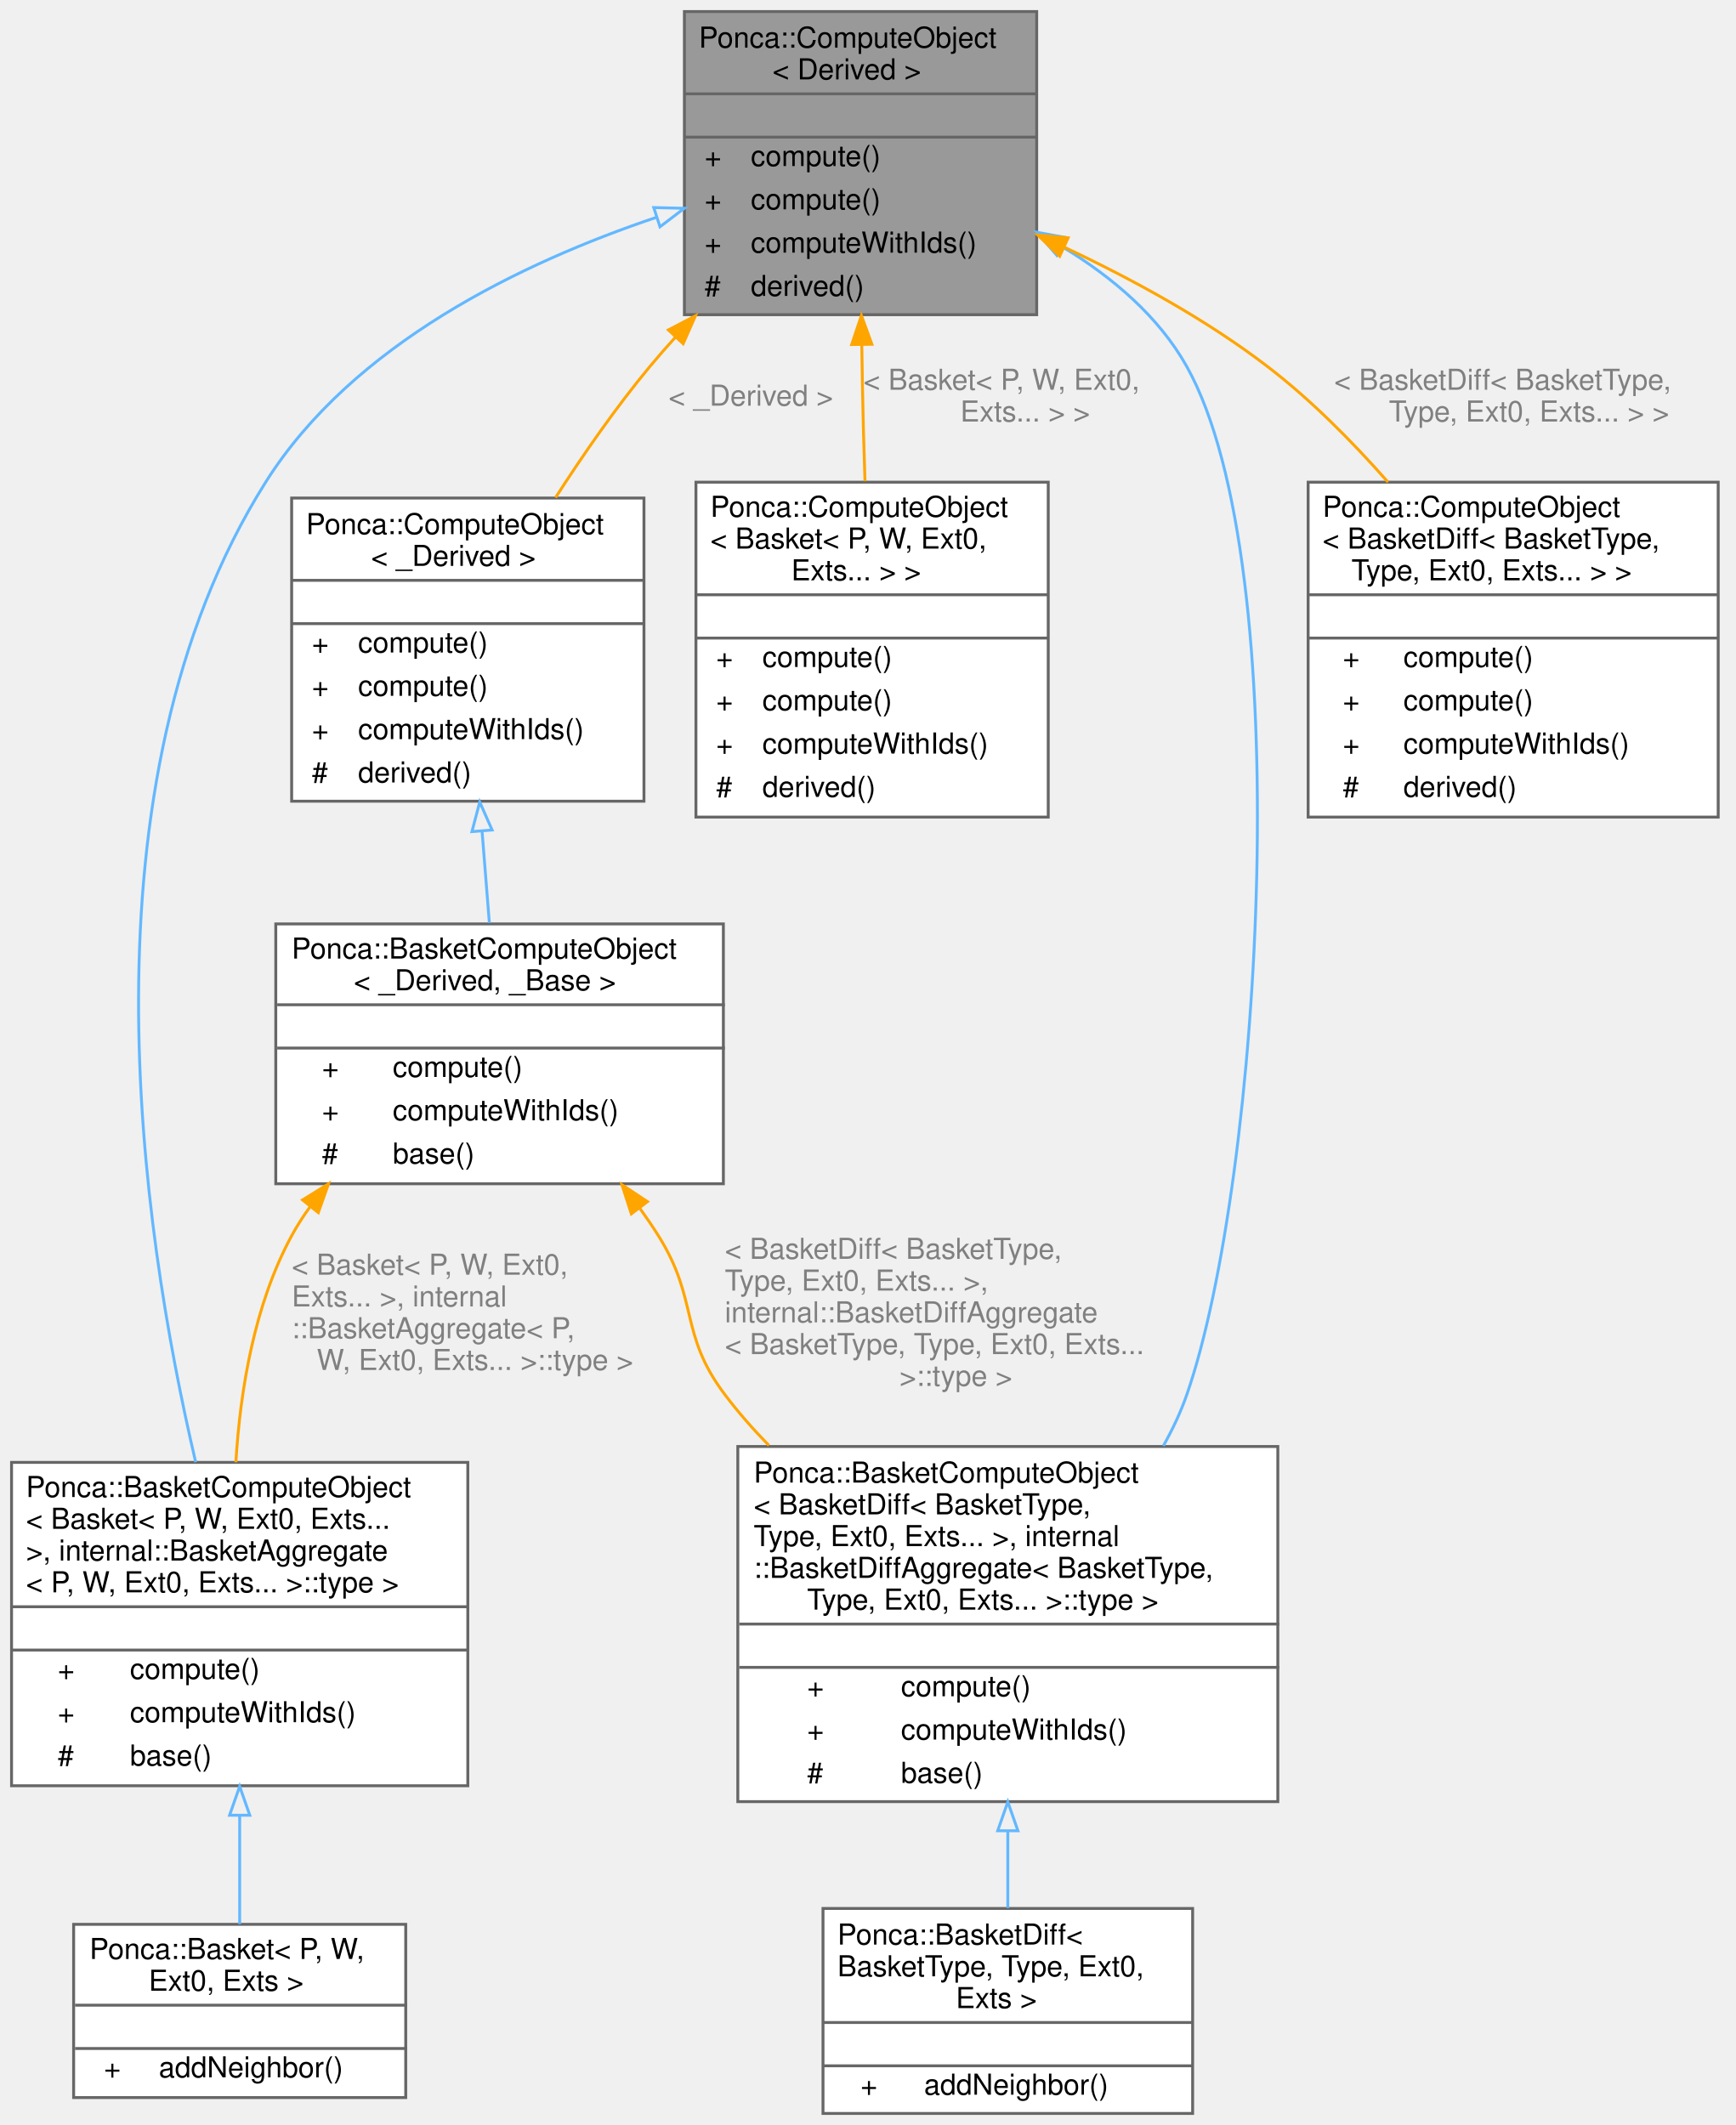
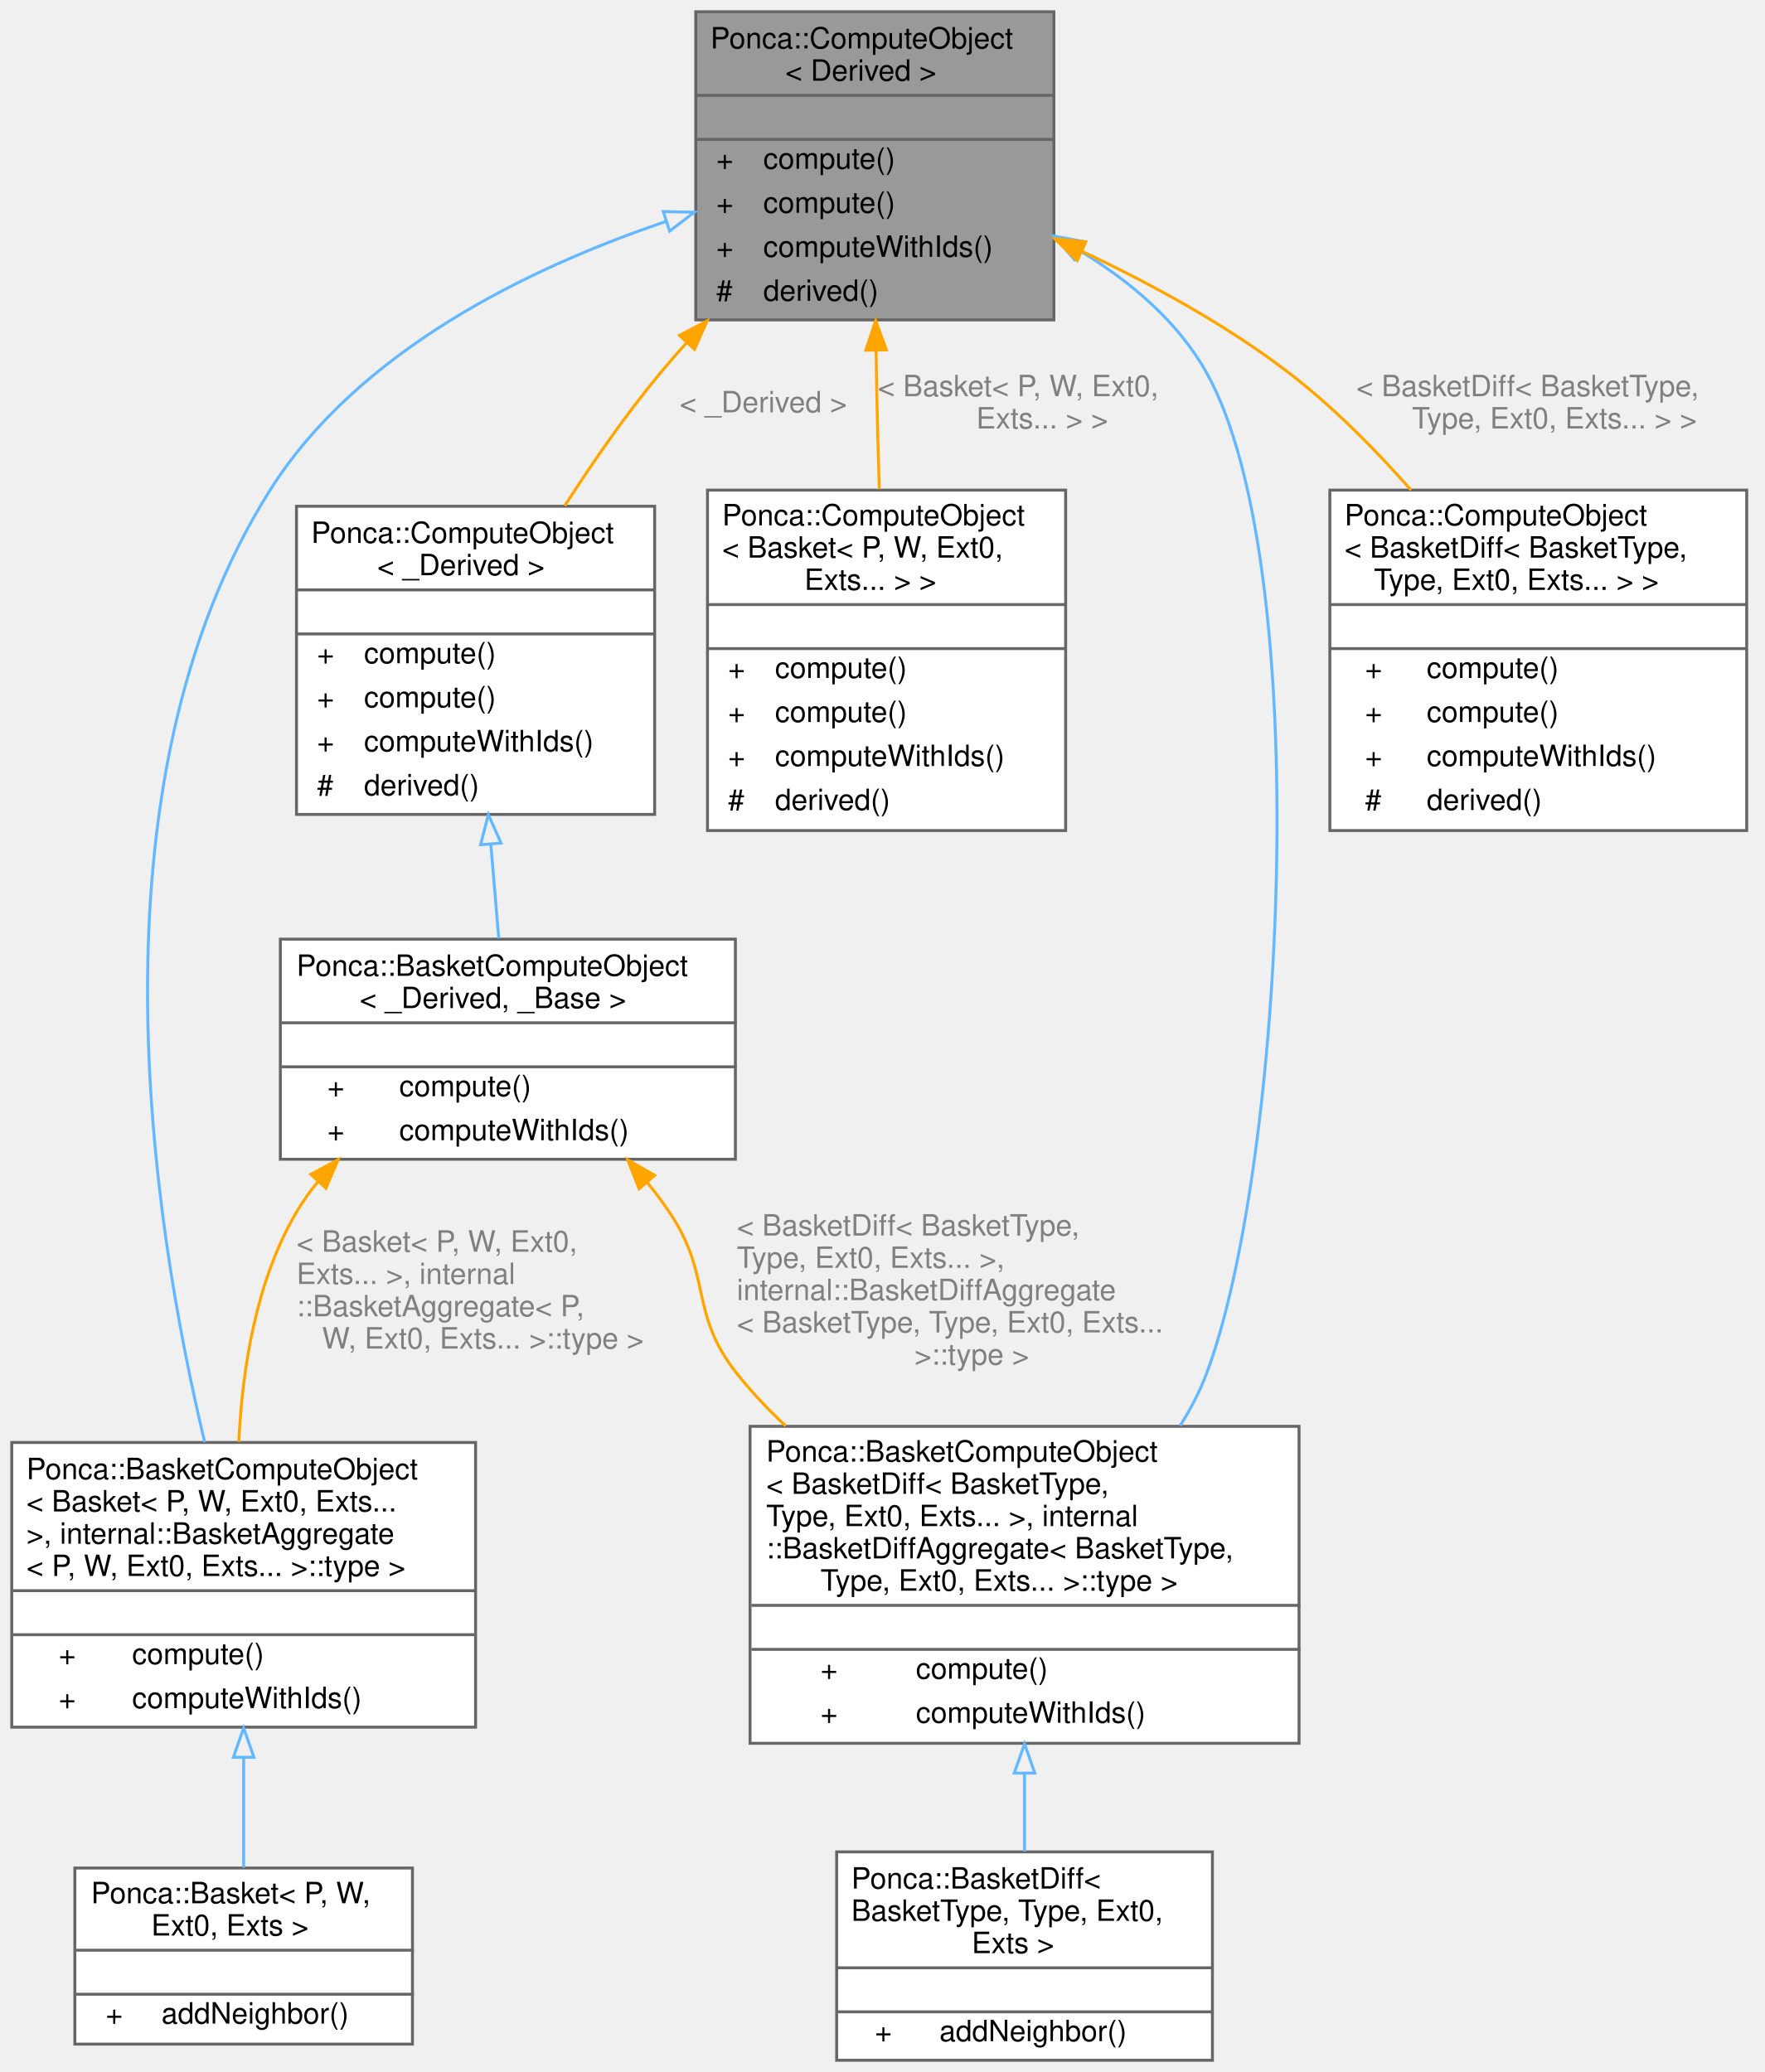
- <svg xmlns="http://www.w3.org/2000/svg" xmlns:xlink="http://www.w3.org/1999/xlink" width="601pt" height="736pt" viewBox="0.00 0.00 601.00 736.00">
-   <g id="graph0" class="graph" transform="scale(1 1) rotate(0) translate(4 732)">
+ <svg xmlns="http://www.w3.org/2000/svg" xmlns:xlink="http://www.w3.org/1999/xlink" width="601pt" height="706pt" viewBox="0.00 0.00 601.00 706.00">
+   <g id="graph0" class="graph" transform="scale(1 1) rotate(0) translate(4 702)">
    <g id="Node000001" class="node">
      <g id="a_Node000001">
        <a xlink:title="ComputeObject is a virtual object that represents an algorithm which can be used with the compute fun...">
-           <polygon fill="#999999" stroke="transparent" points="355,-728 233,-728 233,-623 355,-623 355,-728" />
-           <text text-anchor="start" x="238" y="-715.5" font-family="Helvetica,sans-Serif" font-size="10.00">Ponca::ComputeObject</text>
-           <text text-anchor="start" x="263.5" y="-704.5" font-family="Helvetica,sans-Serif" font-size="10.00">&lt; Derived &gt;</text>
-           <text text-anchor="start" x="292" y="-689.5" font-family="Helvetica,sans-Serif" font-size="10.00"> </text>
-           <text text-anchor="start" x="240" y="-674.5" font-family="Helvetica,sans-Serif" font-size="10.00">+</text>
-           <text text-anchor="start" x="256" y="-674.5" font-family="Helvetica,sans-Serif" font-size="10.00">compute()</text>
-           <text text-anchor="start" x="240" y="-659.5" font-family="Helvetica,sans-Serif" font-size="10.00">+</text>
-           <text text-anchor="start" x="256" y="-659.5" font-family="Helvetica,sans-Serif" font-size="10.00">compute()</text>
+           <polygon fill="#999999" stroke="transparent" points="355,-698 233,-698 233,-593 355,-593 355,-698" />
+           <text text-anchor="start" x="238" y="-685.5" font-family="Helvetica,sans-Serif" font-size="10.00">Ponca::ComputeObject</text>
+           <text text-anchor="start" x="263.5" y="-674.5" font-family="Helvetica,sans-Serif" font-size="10.00">&lt; Derived &gt;</text>
+           <text text-anchor="start" x="292" y="-659.5" font-family="Helvetica,sans-Serif" font-size="10.00"> </text>
          <text text-anchor="start" x="240" y="-644.5" font-family="Helvetica,sans-Serif" font-size="10.00">+</text>
-           <text text-anchor="start" x="256" y="-644.5" font-family="Helvetica,sans-Serif" font-size="10.00">computeWithIds()</text>
-           <text text-anchor="start" x="240" y="-629.5" font-family="Helvetica,sans-Serif" font-size="10.00">#</text>
-           <text text-anchor="start" x="256" y="-629.5" font-family="Helvetica,sans-Serif" font-size="10.00">derived()</text>
-           <polygon fill="#666666" stroke="#666666" points="233,-699.5 233,-699.5 355,-699.5 355,-699.5 233,-699.5" />
-           <polygon fill="#666666" stroke="#666666" points="233,-684.5 233,-684.5 355,-684.5 355,-684.5 233,-684.5" />
-           <polygon fill="none" stroke="#666666" points="233,-623 233,-728 355,-728 355,-623 233,-623" />
+           <text text-anchor="start" x="256" y="-644.5" font-family="Helvetica,sans-Serif" font-size="10.00">compute()</text>
+           <text text-anchor="start" x="240" y="-629.5" font-family="Helvetica,sans-Serif" font-size="10.00">+</text>
+           <text text-anchor="start" x="256" y="-629.5" font-family="Helvetica,sans-Serif" font-size="10.00">compute()</text>
+           <text text-anchor="start" x="240" y="-614.5" font-family="Helvetica,sans-Serif" font-size="10.00">+</text>
+           <text text-anchor="start" x="256" y="-614.5" font-family="Helvetica,sans-Serif" font-size="10.00">computeWithIds()</text>
+           <text text-anchor="start" x="240" y="-599.5" font-family="Helvetica,sans-Serif" font-size="10.00">#</text>
+           <text text-anchor="start" x="256" y="-599.5" font-family="Helvetica,sans-Serif" font-size="10.00">derived()</text>
+           <polygon fill="#666666" stroke="#666666" points="233,-669.5 233,-669.5 355,-669.5 355,-669.5 233,-669.5" />
+           <polygon fill="#666666" stroke="#666666" points="233,-654.5 233,-654.5 355,-654.5 355,-654.5 233,-654.5" />
+           <polygon fill="none" stroke="#666666" points="233,-593 233,-698 355,-698 355,-593 233,-593" />
        </a>
      </g>
    </g>
    <g id="Node000002" class="node">
      <g id="a_Node000002">
        <a xlink:href="structPonca_1_1BasketComputeObject.html" target="_top" xlink:title=" ">
-           <polygon fill="white" stroke="transparent" points="158,-225.5 0,-225.5 0,-113.5 158,-113.5 158,-225.5" />
-           <text text-anchor="start" x="5" y="-213.5" font-family="Helvetica,sans-Serif" font-size="10.00">Ponca::BasketComputeObject</text>
-           <text text-anchor="start" x="5" y="-202.5" font-family="Helvetica,sans-Serif" font-size="10.00">&lt; Basket&lt; P, W, Ext0, Exts...</text>
-           <text text-anchor="start" x="5" y="-191.5" font-family="Helvetica,sans-Serif" font-size="10.00"> &gt;, internal::BasketAggregate</text>
-           <text text-anchor="start" x="5" y="-180.5" font-family="Helvetica,sans-Serif" font-size="10.00">&lt; P, W, Ext0, Exts... &gt;::type &gt;</text>
-           <text text-anchor="start" x="77" y="-165.5" font-family="Helvetica,sans-Serif" font-size="10.00"> </text>
-           <text text-anchor="start" x="16" y="-150.5" font-family="Helvetica,sans-Serif" font-size="10.00">+</text>
-           <text text-anchor="start" x="41" y="-150.5" font-family="Helvetica,sans-Serif" font-size="10.00">compute()</text>
-           <text text-anchor="start" x="16" y="-135.5" font-family="Helvetica,sans-Serif" font-size="10.00">+</text>
-           <text text-anchor="start" x="41" y="-135.5" font-family="Helvetica,sans-Serif" font-size="10.00">computeWithIds()</text>
-           <text text-anchor="start" x="16" y="-120.5" font-family="Helvetica,sans-Serif" font-size="10.00">#</text>
-           <text text-anchor="start" x="41" y="-120.5" font-family="Helvetica,sans-Serif" font-size="10.00">base()</text>
-           <polygon fill="#666666" stroke="#666666" points="0,-175.5 0,-175.5 158,-175.5 158,-175.5 0,-175.5" />
-           <polygon fill="#666666" stroke="#666666" points="0,-160.5 0,-160.5 158,-160.5 158,-160.5 0,-160.5" />
-           <polygon fill="none" stroke="#666666" points="0,-113.5 0,-225.5 158,-225.5 158,-113.5 0,-113.5" />
+           <polygon fill="white" stroke="transparent" points="158,-210.5 0,-210.5 0,-113.5 158,-113.5 158,-210.5" />
+           <text text-anchor="start" x="5" y="-198" font-family="Helvetica,sans-Serif" font-size="10.00">Ponca::BasketComputeObject</text>
+           <text text-anchor="start" x="5" y="-187" font-family="Helvetica,sans-Serif" font-size="10.00">&lt; Basket&lt; P, W, Ext0, Exts...</text>
+           <text text-anchor="start" x="5" y="-176" font-family="Helvetica,sans-Serif" font-size="10.00"> &gt;, internal::BasketAggregate</text>
+           <text text-anchor="start" x="5" y="-165" font-family="Helvetica,sans-Serif" font-size="10.00">&lt; P, W, Ext0, Exts... &gt;::type &gt;</text>
+           <text text-anchor="start" x="77" y="-150" font-family="Helvetica,sans-Serif" font-size="10.00"> </text>
+           <text text-anchor="start" x="16" y="-135" font-family="Helvetica,sans-Serif" font-size="10.00">+</text>
+           <text text-anchor="start" x="41" y="-135" font-family="Helvetica,sans-Serif" font-size="10.00">compute()</text>
+           <text text-anchor="start" x="16" y="-120" font-family="Helvetica,sans-Serif" font-size="10.00">+</text>
+           <text text-anchor="start" x="41" y="-120" font-family="Helvetica,sans-Serif" font-size="10.00">computeWithIds()</text>
+           <polygon fill="#666666" stroke="#666666" points="0,-160 0,-160 158,-160 158,-160 0,-160" />
+           <polygon fill="#666666" stroke="#666666" points="0,-145 0,-145 158,-145 158,-145 0,-145" />
+           <polygon fill="none" stroke="#666666" points="0,-113.5 0,-210.5 158,-210.5 158,-113.5 0,-113.5" />
        </a>
      </g>
    </g>
    <g id="edge1_Node000001_Node000002" class="edge">
      <g id="a_edge1_Node000001_Node000002">
        <a xlink:title=" ">
-           <path fill="none" stroke="#63b8ff" d="M223.45,-656.77C176.49,-640.98 118.09,-612.77 88,-565 22,-460.23 44.71,-306.74 63.77,-225.56" />
-           <polygon fill="none" stroke="#63b8ff" points="222.39,-660.11 232.98,-659.86 224.55,-653.45 222.39,-660.11" />
+           <path fill="none" stroke="#63b8ff" d="M223.02,-626.59C176.16,-610.76 118.05,-582.57 88,-535 24.42,-434.37 47.7,-285.89 65.74,-210.57" />
+           <polygon fill="none" stroke="#63b8ff" points="221.93,-629.92 232.53,-629.69 224.1,-623.26 221.93,-629.92" />
        </a>
      </g>
    </g>
    <g id="Node000004" class="node">
      <g id="a_Node000004">
        <a xlink:href="structPonca_1_1BasketComputeObject.html" target="_top" xlink:title=" ">
-           <polygon fill="white" stroke="transparent" points="438.5,-231 251.5,-231 251.5,-108 438.5,-108 438.5,-231" />
-           <text text-anchor="start" x="257" y="-218.5" font-family="Helvetica,sans-Serif" font-size="10.00">Ponca::BasketComputeObject</text>
-           <text text-anchor="start" x="257" y="-207.5" font-family="Helvetica,sans-Serif" font-size="10.00">&lt; BasketDiff&lt; BasketType,</text>
-           <text text-anchor="start" x="257" y="-196.5" font-family="Helvetica,sans-Serif" font-size="10.00"> Type, Ext0, Exts... &gt;, internal</text>
-           <text text-anchor="start" x="257" y="-185.5" font-family="Helvetica,sans-Serif" font-size="10.00">::BasketDiffAggregate&lt; BasketType,</text>
-           <text text-anchor="start" x="275.5" y="-174.5" font-family="Helvetica,sans-Serif" font-size="10.00"> Type, Ext0, Exts... &gt;::type &gt;</text>
-           <text text-anchor="start" x="343.5" y="-159.5" font-family="Helvetica,sans-Serif" font-size="10.00"> </text>
-           <text text-anchor="start" x="275.5" y="-144.5" font-family="Helvetica,sans-Serif" font-size="10.00">+</text>
-           <text text-anchor="start" x="308" y="-144.5" font-family="Helvetica,sans-Serif" font-size="10.00">compute()</text>
-           <text text-anchor="start" x="275.5" y="-129.5" font-family="Helvetica,sans-Serif" font-size="10.00">+</text>
-           <text text-anchor="start" x="308" y="-129.5" font-family="Helvetica,sans-Serif" font-size="10.00">computeWithIds()</text>
-           <text text-anchor="start" x="275.5" y="-114.5" font-family="Helvetica,sans-Serif" font-size="10.00">#</text>
-           <text text-anchor="start" x="308" y="-114.5" font-family="Helvetica,sans-Serif" font-size="10.00">base()</text>
-           <polygon fill="#666666" stroke="#666666" points="252,-169.5 252,-169.5 439,-169.5 439,-169.5 252,-169.5" />
-           <polygon fill="#666666" stroke="#666666" points="252,-154.5 252,-154.5 439,-154.5 439,-154.5 252,-154.5" />
-           <polygon fill="none" stroke="#666666" points="251.5,-108 251.5,-231 438.5,-231 438.5,-108 251.5,-108" />
+           <polygon fill="white" stroke="transparent" points="438.5,-216 251.5,-216 251.5,-108 438.5,-108 438.5,-216" />
+           <text text-anchor="start" x="257" y="-204" font-family="Helvetica,sans-Serif" font-size="10.00">Ponca::BasketComputeObject</text>
+           <text text-anchor="start" x="257" y="-193" font-family="Helvetica,sans-Serif" font-size="10.00">&lt; BasketDiff&lt; BasketType,</text>
+           <text text-anchor="start" x="257" y="-182" font-family="Helvetica,sans-Serif" font-size="10.00"> Type, Ext0, Exts... &gt;, internal</text>
+           <text text-anchor="start" x="257" y="-171" font-family="Helvetica,sans-Serif" font-size="10.00">::BasketDiffAggregate&lt; BasketType,</text>
+           <text text-anchor="start" x="275.5" y="-160" font-family="Helvetica,sans-Serif" font-size="10.00"> Type, Ext0, Exts... &gt;::type &gt;</text>
+           <text text-anchor="start" x="343.5" y="-145" font-family="Helvetica,sans-Serif" font-size="10.00"> </text>
+           <text text-anchor="start" x="275.5" y="-130" font-family="Helvetica,sans-Serif" font-size="10.00">+</text>
+           <text text-anchor="start" x="308" y="-130" font-family="Helvetica,sans-Serif" font-size="10.00">compute()</text>
+           <text text-anchor="start" x="275.5" y="-115" font-family="Helvetica,sans-Serif" font-size="10.00">+</text>
+           <text text-anchor="start" x="308" y="-115" font-family="Helvetica,sans-Serif" font-size="10.00">computeWithIds()</text>
+           <polygon fill="#666666" stroke="#666666" points="252,-155 252,-155 439,-155 439,-155 252,-155" />
+           <polygon fill="#666666" stroke="#666666" points="252,-140 252,-140 439,-140 439,-140 252,-140" />
+           <polygon fill="none" stroke="#666666" points="251.5,-108 251.5,-216 438.5,-216 438.5,-108 251.5,-108" />
        </a>
      </g>
    </g>
    <g id="edge3_Node000001_Node000004" class="edge">
      <g id="a_edge3_Node000001_Node000004">
        <a xlink:title=" ">
-           <path fill="none" stroke="#63b8ff" d="M364.02,-646.44C381.09,-636.08 397.24,-622.46 407,-605 445.6,-535.94 432.95,-323.73 407,-249 404.89,-242.93 402.1,-236.97 398.86,-231.23" />
-           <polygon fill="none" stroke="#63b8ff" points="361.98,-643.57 355.03,-651.57 365.45,-649.65 361.98,-643.57" />
+           <path fill="none" stroke="#63b8ff" d="M364.02,-616.44C381.09,-606.08 397.24,-592.46 407,-575 443.97,-508.85 433.62,-304.95 407,-234 404.7,-227.87 401.61,-221.92 398.02,-216.25" />
+           <polygon fill="none" stroke="#63b8ff" points="361.98,-613.57 355.03,-621.57 365.45,-619.65 361.98,-613.57" />
        </a>
      </g>
    </g>
    <g id="Node000006" class="node">
      <g id="a_Node000006">
        <a xlink:href="structPonca_1_1ComputeObject.html" target="_top" xlink:title=" ">
-           <polygon fill="white" stroke="transparent" points="359,-565 237,-565 237,-449 359,-449 359,-565" />
-           <text text-anchor="start" x="242" y="-553" font-family="Helvetica,sans-Serif" font-size="10.00">Ponca::ComputeObject</text>
-           <text text-anchor="start" x="242" y="-542" font-family="Helvetica,sans-Serif" font-size="10.00">&lt; Basket&lt; P, W, Ext0,</text>
-           <text text-anchor="start" x="270" y="-531" font-family="Helvetica,sans-Serif" font-size="10.00"> Exts... &gt; &gt;</text>
-           <text text-anchor="start" x="296" y="-516" font-family="Helvetica,sans-Serif" font-size="10.00"> </text>
-           <text text-anchor="start" x="244" y="-501" font-family="Helvetica,sans-Serif" font-size="10.00">+</text>
-           <text text-anchor="start" x="260" y="-501" font-family="Helvetica,sans-Serif" font-size="10.00">compute()</text>
-           <text text-anchor="start" x="244" y="-486" font-family="Helvetica,sans-Serif" font-size="10.00">+</text>
-           <text text-anchor="start" x="260" y="-486" font-family="Helvetica,sans-Serif" font-size="10.00">compute()</text>
+           <polygon fill="white" stroke="transparent" points="359,-535 237,-535 237,-419 359,-419 359,-535" />
+           <text text-anchor="start" x="242" y="-523" font-family="Helvetica,sans-Serif" font-size="10.00">Ponca::ComputeObject</text>
+           <text text-anchor="start" x="242" y="-512" font-family="Helvetica,sans-Serif" font-size="10.00">&lt; Basket&lt; P, W, Ext0,</text>
+           <text text-anchor="start" x="270" y="-501" font-family="Helvetica,sans-Serif" font-size="10.00"> Exts... &gt; &gt;</text>
+           <text text-anchor="start" x="296" y="-486" font-family="Helvetica,sans-Serif" font-size="10.00"> </text>
          <text text-anchor="start" x="244" y="-471" font-family="Helvetica,sans-Serif" font-size="10.00">+</text>
-           <text text-anchor="start" x="260" y="-471" font-family="Helvetica,sans-Serif" font-size="10.00">computeWithIds()</text>
-           <text text-anchor="start" x="244" y="-456" font-family="Helvetica,sans-Serif" font-size="10.00">#</text>
-           <text text-anchor="start" x="260" y="-456" font-family="Helvetica,sans-Serif" font-size="10.00">derived()</text>
-           <polygon fill="#666666" stroke="#666666" points="237,-526 237,-526 359,-526 359,-526 237,-526" />
-           <polygon fill="#666666" stroke="#666666" points="237,-511 237,-511 359,-511 359,-511 237,-511" />
-           <polygon fill="none" stroke="#666666" points="237,-449 237,-565 359,-565 359,-449 237,-449" />
+           <text text-anchor="start" x="260" y="-471" font-family="Helvetica,sans-Serif" font-size="10.00">compute()</text>
+           <text text-anchor="start" x="244" y="-456" font-family="Helvetica,sans-Serif" font-size="10.00">+</text>
+           <text text-anchor="start" x="260" y="-456" font-family="Helvetica,sans-Serif" font-size="10.00">compute()</text>
+           <text text-anchor="start" x="244" y="-441" font-family="Helvetica,sans-Serif" font-size="10.00">+</text>
+           <text text-anchor="start" x="260" y="-441" font-family="Helvetica,sans-Serif" font-size="10.00">computeWithIds()</text>
+           <text text-anchor="start" x="244" y="-426" font-family="Helvetica,sans-Serif" font-size="10.00">#</text>
+           <text text-anchor="start" x="260" y="-426" font-family="Helvetica,sans-Serif" font-size="10.00">derived()</text>
+           <polygon fill="#666666" stroke="#666666" points="237,-496 237,-496 359,-496 359,-496 237,-496" />
+           <polygon fill="#666666" stroke="#666666" points="237,-481 237,-481 359,-481 359,-481 237,-481" />
+           <polygon fill="none" stroke="#666666" points="237,-419 237,-535 359,-535 359,-419 237,-419" />
        </a>
      </g>
    </g>
    <g id="edge5_Node000001_Node000006" class="edge">
      <g id="a_edge5_Node000001_Node000006">
        <a xlink:title=" ">
-           <path fill="none" stroke="orange" d="M294.43,-612.54C294.57,-602.66 294.76,-592.55 295,-583 295.15,-577.27 295.33,-571.29 295.54,-565.32" />
-           <polygon fill="orange" stroke="orange" points="290.93,-612.67 294.3,-622.72 297.93,-612.76 290.93,-612.67" />
-         </a>
-       </g>
-       <text text-anchor="start" x="295" y="-597" font-family="Helvetica,sans-Serif" font-size="10.00" fill="grey"> &lt; Basket&lt; P, W, Ext0,</text>
-       <text text-anchor="middle" x="351" y="-586" font-family="Helvetica,sans-Serif" font-size="10.00" fill="grey"> Exts... &gt; &gt;</text>
+           <path fill="none" stroke="orange" d="M294.43,-582.54C294.57,-572.66 294.76,-562.55 295,-553 295.15,-547.27 295.33,-541.29 295.54,-535.32" />
+           <polygon fill="orange" stroke="orange" points="290.93,-582.67 294.3,-592.72 297.93,-582.76 290.93,-582.67" />
+         </a>
+       </g>
+       <text text-anchor="start" x="295" y="-567" font-family="Helvetica,sans-Serif" font-size="10.00" fill="grey"> &lt; Basket&lt; P, W, Ext0,</text>
+       <text text-anchor="middle" x="351" y="-556" font-family="Helvetica,sans-Serif" font-size="10.00" fill="grey"> Exts... &gt; &gt;</text>
    </g>
    <g id="Node000007" class="node">
      <g id="a_Node000007">
        <a xlink:href="structPonca_1_1ComputeObject.html" target="_top" xlink:title=" ">
-           <polygon fill="white" stroke="transparent" points="219,-559.5 97,-559.5 97,-454.5 219,-454.5 219,-559.5" />
-           <text text-anchor="start" x="102" y="-547" font-family="Helvetica,sans-Serif" font-size="10.00">Ponca::ComputeObject</text>
-           <text text-anchor="start" x="124.5" y="-536" font-family="Helvetica,sans-Serif" font-size="10.00">&lt; _Derived &gt;</text>
-           <text text-anchor="start" x="156" y="-521" font-family="Helvetica,sans-Serif" font-size="10.00"> </text>
-           <text text-anchor="start" x="104" y="-506" font-family="Helvetica,sans-Serif" font-size="10.00">+</text>
-           <text text-anchor="start" x="120" y="-506" font-family="Helvetica,sans-Serif" font-size="10.00">compute()</text>
-           <text text-anchor="start" x="104" y="-491" font-family="Helvetica,sans-Serif" font-size="10.00">+</text>
-           <text text-anchor="start" x="120" y="-491" font-family="Helvetica,sans-Serif" font-size="10.00">compute()</text>
+           <polygon fill="white" stroke="transparent" points="219,-529.5 97,-529.5 97,-424.5 219,-424.5 219,-529.5" />
+           <text text-anchor="start" x="102" y="-517" font-family="Helvetica,sans-Serif" font-size="10.00">Ponca::ComputeObject</text>
+           <text text-anchor="start" x="124.5" y="-506" font-family="Helvetica,sans-Serif" font-size="10.00">&lt; _Derived &gt;</text>
+           <text text-anchor="start" x="156" y="-491" font-family="Helvetica,sans-Serif" font-size="10.00"> </text>
          <text text-anchor="start" x="104" y="-476" font-family="Helvetica,sans-Serif" font-size="10.00">+</text>
-           <text text-anchor="start" x="120" y="-476" font-family="Helvetica,sans-Serif" font-size="10.00">computeWithIds()</text>
-           <text text-anchor="start" x="104" y="-461" font-family="Helvetica,sans-Serif" font-size="10.00">#</text>
-           <text text-anchor="start" x="120" y="-461" font-family="Helvetica,sans-Serif" font-size="10.00">derived()</text>
-           <polygon fill="#666666" stroke="#666666" points="97,-531 97,-531 219,-531 219,-531 97,-531" />
-           <polygon fill="#666666" stroke="#666666" points="97,-516 97,-516 219,-516 219,-516 97,-516" />
-           <polygon fill="none" stroke="#666666" points="97,-454.5 97,-559.5 219,-559.5 219,-454.5 97,-454.5" />
+           <text text-anchor="start" x="120" y="-476" font-family="Helvetica,sans-Serif" font-size="10.00">compute()</text>
+           <text text-anchor="start" x="104" y="-461" font-family="Helvetica,sans-Serif" font-size="10.00">+</text>
+           <text text-anchor="start" x="120" y="-461" font-family="Helvetica,sans-Serif" font-size="10.00">compute()</text>
+           <text text-anchor="start" x="104" y="-446" font-family="Helvetica,sans-Serif" font-size="10.00">+</text>
+           <text text-anchor="start" x="120" y="-446" font-family="Helvetica,sans-Serif" font-size="10.00">computeWithIds()</text>
+           <text text-anchor="start" x="104" y="-431" font-family="Helvetica,sans-Serif" font-size="10.00">#</text>
+           <text text-anchor="start" x="120" y="-431" font-family="Helvetica,sans-Serif" font-size="10.00">derived()</text>
+           <polygon fill="#666666" stroke="#666666" points="97,-501 97,-501 219,-501 219,-501 97,-501" />
+           <polygon fill="#666666" stroke="#666666" points="97,-486 97,-486 219,-486 219,-486 97,-486" />
+           <polygon fill="none" stroke="#666666" points="97,-424.5 97,-529.5 219,-529.5 219,-424.5 97,-424.5" />
        </a>
      </g>
    </g>
    <g id="edge6_Node000001_Node000007" class="edge">
      <g id="a_edge6_Node000001_Node000007">
        <a xlink:title=" ">
-           <path fill="none" stroke="orange" d="M229.94,-615.26C226.84,-611.85 223.84,-608.42 221,-605 209.39,-591.02 198.12,-574.8 188.39,-559.67" />
-           <polygon fill="orange" stroke="orange" points="227.46,-617.73 236.85,-622.64 232.57,-612.95 227.46,-617.73" />
-         </a>
-       </g>
-       <text text-anchor="middle" x="256" y="-591.5" font-family="Helvetica,sans-Serif" font-size="10.00" fill="grey"> &lt; _Derived &gt;</text>
+           <path fill="none" stroke="orange" d="M229.94,-585.26C226.84,-581.85 223.84,-578.42 221,-575 209.39,-561.02 198.12,-544.8 188.39,-529.67" />
+           <polygon fill="orange" stroke="orange" points="227.46,-587.73 236.85,-592.64 232.57,-582.95 227.46,-587.73" />
+         </a>
+       </g>
+       <text text-anchor="middle" x="256" y="-561.5" font-family="Helvetica,sans-Serif" font-size="10.00" fill="grey"> &lt; _Derived &gt;</text>
    </g>
    <g id="Node000009" class="node">
      <g id="a_Node000009">
        <a xlink:href="structPonca_1_1ComputeObject.html" target="_top" xlink:title=" ">
-           <polygon fill="white" stroke="transparent" points="591,-565 449,-565 449,-449 591,-449 591,-565" />
-           <text text-anchor="start" x="454" y="-553" font-family="Helvetica,sans-Serif" font-size="10.00">Ponca::ComputeObject</text>
-           <text text-anchor="start" x="454" y="-542" font-family="Helvetica,sans-Serif" font-size="10.00">&lt; BasketDiff&lt; BasketType,</text>
-           <text text-anchor="start" x="464" y="-531" font-family="Helvetica,sans-Serif" font-size="10.00"> Type, Ext0, Exts... &gt; &gt;</text>
-           <text text-anchor="start" x="518" y="-516" font-family="Helvetica,sans-Serif" font-size="10.00"> </text>
-           <text text-anchor="start" x="461" y="-501" font-family="Helvetica,sans-Serif" font-size="10.00">+</text>
-           <text text-anchor="start" x="482" y="-501" font-family="Helvetica,sans-Serif" font-size="10.00">compute()</text>
-           <text text-anchor="start" x="461" y="-486" font-family="Helvetica,sans-Serif" font-size="10.00">+</text>
-           <text text-anchor="start" x="482" y="-486" font-family="Helvetica,sans-Serif" font-size="10.00">compute()</text>
+           <polygon fill="white" stroke="transparent" points="591,-535 449,-535 449,-419 591,-419 591,-535" />
+           <text text-anchor="start" x="454" y="-523" font-family="Helvetica,sans-Serif" font-size="10.00">Ponca::ComputeObject</text>
+           <text text-anchor="start" x="454" y="-512" font-family="Helvetica,sans-Serif" font-size="10.00">&lt; BasketDiff&lt; BasketType,</text>
+           <text text-anchor="start" x="464" y="-501" font-family="Helvetica,sans-Serif" font-size="10.00"> Type, Ext0, Exts... &gt; &gt;</text>
+           <text text-anchor="start" x="518" y="-486" font-family="Helvetica,sans-Serif" font-size="10.00"> </text>
          <text text-anchor="start" x="461" y="-471" font-family="Helvetica,sans-Serif" font-size="10.00">+</text>
-           <text text-anchor="start" x="482" y="-471" font-family="Helvetica,sans-Serif" font-size="10.00">computeWithIds()</text>
-           <text text-anchor="start" x="461" y="-456" font-family="Helvetica,sans-Serif" font-size="10.00">#</text>
-           <text text-anchor="start" x="482" y="-456" font-family="Helvetica,sans-Serif" font-size="10.00">derived()</text>
-           <polygon fill="#666666" stroke="#666666" points="449,-526 449,-526 591,-526 591,-526 449,-526" />
-           <polygon fill="#666666" stroke="#666666" points="449,-511 449,-511 591,-511 591,-511 449,-511" />
-           <polygon fill="none" stroke="#666666" points="449,-449 449,-565 591,-565 591,-449 449,-449" />
+           <text text-anchor="start" x="482" y="-471" font-family="Helvetica,sans-Serif" font-size="10.00">compute()</text>
+           <text text-anchor="start" x="461" y="-456" font-family="Helvetica,sans-Serif" font-size="10.00">+</text>
+           <text text-anchor="start" x="482" y="-456" font-family="Helvetica,sans-Serif" font-size="10.00">compute()</text>
+           <text text-anchor="start" x="461" y="-441" font-family="Helvetica,sans-Serif" font-size="10.00">+</text>
+           <text text-anchor="start" x="482" y="-441" font-family="Helvetica,sans-Serif" font-size="10.00">computeWithIds()</text>
+           <text text-anchor="start" x="461" y="-426" font-family="Helvetica,sans-Serif" font-size="10.00">#</text>
+           <text text-anchor="start" x="482" y="-426" font-family="Helvetica,sans-Serif" font-size="10.00">derived()</text>
+           <polygon fill="#666666" stroke="#666666" points="449,-496 449,-496 591,-496 591,-496 449,-496" />
+           <polygon fill="#666666" stroke="#666666" points="449,-481 449,-481 591,-481 591,-481 449,-481" />
+           <polygon fill="none" stroke="#666666" points="449,-419 449,-535 591,-535 591,-419 449,-419" />
        </a>
      </g>
    </g>
    <g id="edge10_Node000001_Node000009" class="edge">
      <g id="a_edge10_Node000001_Node000009">
        <a xlink:title=" ">
-           <path fill="none" stroke="orange" d="M364.59,-646.36C388.15,-635.28 413.78,-621.28 435,-605 449.92,-593.55 464.2,-579.17 476.66,-565.01" />
-           <polygon fill="orange" stroke="orange" points="362.96,-643.26 355.33,-650.62 365.88,-649.62 362.96,-643.26" />
-         </a>
-       </g>
-       <text text-anchor="start" x="458" y="-597" font-family="Helvetica,sans-Serif" font-size="10.00" fill="grey"> &lt; BasketDiff&lt; BasketType,</text>
-       <text text-anchor="middle" x="525.5" y="-586" font-family="Helvetica,sans-Serif" font-size="10.00" fill="grey"> Type, Ext0, Exts... &gt; &gt;</text>
+           <path fill="none" stroke="orange" d="M364.59,-616.36C388.15,-605.28 413.78,-591.28 435,-575 449.92,-563.55 464.2,-549.17 476.66,-535.01" />
+           <polygon fill="orange" stroke="orange" points="362.96,-613.26 355.33,-620.62 365.88,-619.62 362.96,-613.26" />
+         </a>
+       </g>
+       <text text-anchor="start" x="458" y="-567" font-family="Helvetica,sans-Serif" font-size="10.00" fill="grey"> &lt; BasketDiff&lt; BasketType,</text>
+       <text text-anchor="middle" x="525.5" y="-556" font-family="Helvetica,sans-Serif" font-size="10.00" fill="grey"> Type, Ext0, Exts... &gt; &gt;</text>
    </g>
    <g id="Node000003" class="node">
      <g id="a_Node000003">
        <a xlink:href="classPonca_1_1Basket.html" target="_top" xlink:title="Aggregator class used to declare specialized structures using CRTP.">
          <polygon fill="white" stroke="transparent" points="136.5,-65.5 21.5,-65.5 21.5,-5.5 136.5,-5.5 136.5,-65.5" />
          <text text-anchor="start" x="27" y="-53.5" font-family="Helvetica,sans-Serif" font-size="10.00">Ponca::Basket&lt; P, W,</text>
          <text text-anchor="start" x="47.5" y="-42.5" font-family="Helvetica,sans-Serif" font-size="10.00"> Ext0, Exts &gt;</text>
          <text text-anchor="start" x="77.5" y="-27.5" font-family="Helvetica,sans-Serif" font-size="10.00"> </text>
          <text text-anchor="start" x="32" y="-12.5" font-family="Helvetica,sans-Serif" font-size="10.00">+</text>
          <text text-anchor="start" x="51" y="-12.5" font-family="Helvetica,sans-Serif" font-size="10.00">addNeighbor()</text>
          <polygon fill="#666666" stroke="#666666" points="22,-37.5 22,-37.5 137,-37.5 137,-37.5 22,-37.5" />
          <polygon fill="#666666" stroke="#666666" points="22,-22.5 22,-22.5 137,-22.5 137,-22.5 22,-22.5" />
          <polygon fill="none" stroke="#666666" points="21.5,-5.5 21.5,-65.5 136.5,-65.5 136.5,-5.5 21.5,-5.5" />
        </a>
      </g>
    </g>
    <g id="edge2_Node000002_Node000003" class="edge">
      <g id="a_edge2_Node000002_Node000003">
        <a xlink:title=" ">
-           <path fill="none" stroke="#63b8ff" d="M79,-103.22C79,-90 79,-76.74 79,-65.57" />
-           <polygon fill="none" stroke="#63b8ff" points="75.5,-103.28 79,-113.28 82.5,-103.28 75.5,-103.28" />
+           <path fill="none" stroke="#63b8ff" d="M79,-102.93C79,-89.98 79,-76.78 79,-65.6" />
+           <polygon fill="none" stroke="#63b8ff" points="75.5,-103.22 79,-113.22 82.5,-103.22 75.5,-103.22" />
        </a>
      </g>
    </g>
    <g id="Node000005" class="node">
      <g id="a_Node000005">
        <a xlink:href="classPonca_1_1BasketDiff.html" target="_top" xlink:title="Aggregator class used to declare specialized structures with derivatives computations,...">
          <polygon fill="white" stroke="transparent" points="409,-71 281,-71 281,0 409,0 409,-71" />
          <text text-anchor="start" x="286" y="-58.5" font-family="Helvetica,sans-Serif" font-size="10.00">Ponca::BasketDiff&lt;</text>
          <text text-anchor="start" x="286" y="-47.5" font-family="Helvetica,sans-Serif" font-size="10.00"> BasketType, Type, Ext0,</text>
          <text text-anchor="start" x="327" y="-36.5" font-family="Helvetica,sans-Serif" font-size="10.00"> Exts &gt;</text>
          <text text-anchor="start" x="343" y="-21.5" font-family="Helvetica,sans-Serif" font-size="10.00"> </text>
          <text text-anchor="start" x="294" y="-6.5" font-family="Helvetica,sans-Serif" font-size="10.00">+</text>
          <text text-anchor="start" x="316" y="-6.5" font-family="Helvetica,sans-Serif" font-size="10.00">addNeighbor()</text>
          <polygon fill="#666666" stroke="#666666" points="281,-31.5 281,-31.5 409,-31.5 409,-31.5 281,-31.5" />
          <polygon fill="#666666" stroke="#666666" points="281,-16.5 281,-16.5 409,-16.5 409,-16.5 281,-16.5" />
          <polygon fill="none" stroke="#666666" points="281,0 281,-71 409,-71 409,0 281,0" />
        </a>
      </g>
    </g>
    <g id="edge4_Node000004_Node000005" class="edge">
      <g id="a_edge4_Node000004_Node000005">
        <a xlink:title=" ">
-           <path fill="none" stroke="#63b8ff" d="M345,-97.84C345,-88.58 345,-79.44 345,-71.15" />
-           <polygon fill="none" stroke="#63b8ff" points="341.5,-97.91 345,-107.91 348.5,-97.91 341.5,-97.91" />
+           <path fill="none" stroke="#63b8ff" d="M345,-97.58C345,-88.46 345,-79.39 345,-71.12" />
+           <polygon fill="none" stroke="#63b8ff" points="341.5,-97.84 345,-107.84 348.5,-97.84 341.5,-97.84" />
        </a>
      </g>
    </g>
    <g id="Node000008" class="node">
      <g id="a_Node000008">
        <a xlink:href="structPonca_1_1BasketComputeObject.html" target="_top" xlink:title="Base ComputeObject for the Basket classes.">
-           <polygon fill="white" stroke="transparent" points="246.5,-412 91.5,-412 91.5,-322 246.5,-322 246.5,-412" />
-           <text text-anchor="start" x="97" y="-400" font-family="Helvetica,sans-Serif" font-size="10.00">Ponca::BasketComputeObject</text>
-           <text text-anchor="start" x="118.5" y="-389" font-family="Helvetica,sans-Serif" font-size="10.00">&lt; _Derived, _Base &gt;</text>
-           <text text-anchor="start" x="167.5" y="-374" font-family="Helvetica,sans-Serif" font-size="10.00"> </text>
-           <text text-anchor="start" x="107.5" y="-359" font-family="Helvetica,sans-Serif" font-size="10.00">+</text>
-           <text text-anchor="start" x="132" y="-359" font-family="Helvetica,sans-Serif" font-size="10.00">compute()</text>
-           <text text-anchor="start" x="107.5" y="-344" font-family="Helvetica,sans-Serif" font-size="10.00">+</text>
-           <text text-anchor="start" x="132" y="-344" font-family="Helvetica,sans-Serif" font-size="10.00">computeWithIds()</text>
-           <text text-anchor="start" x="107.5" y="-329" font-family="Helvetica,sans-Serif" font-size="10.00">#</text>
-           <text text-anchor="start" x="132" y="-329" font-family="Helvetica,sans-Serif" font-size="10.00">base()</text>
-           <polygon fill="#666666" stroke="#666666" points="92,-384 92,-384 247,-384 247,-384 92,-384" />
-           <polygon fill="#666666" stroke="#666666" points="92,-369 92,-369 247,-369 247,-369 92,-369" />
-           <polygon fill="none" stroke="#666666" points="91.5,-322 91.5,-412 246.5,-412 246.5,-322 91.5,-322" />
+           <polygon fill="white" stroke="transparent" points="246.5,-382 91.5,-382 91.5,-307 246.5,-307 246.5,-382" />
+           <text text-anchor="start" x="97" y="-369.5" font-family="Helvetica,sans-Serif" font-size="10.00">Ponca::BasketComputeObject</text>
+           <text text-anchor="start" x="118.5" y="-358.5" font-family="Helvetica,sans-Serif" font-size="10.00">&lt; _Derived, _Base &gt;</text>
+           <text text-anchor="start" x="167.5" y="-343.5" font-family="Helvetica,sans-Serif" font-size="10.00"> </text>
+           <text text-anchor="start" x="107.5" y="-328.5" font-family="Helvetica,sans-Serif" font-size="10.00">+</text>
+           <text text-anchor="start" x="132" y="-328.5" font-family="Helvetica,sans-Serif" font-size="10.00">compute()</text>
+           <text text-anchor="start" x="107.5" y="-313.5" font-family="Helvetica,sans-Serif" font-size="10.00">+</text>
+           <text text-anchor="start" x="132" y="-313.5" font-family="Helvetica,sans-Serif" font-size="10.00">computeWithIds()</text>
+           <polygon fill="#666666" stroke="#666666" points="92,-353.5 92,-353.5 247,-353.5 247,-353.5 92,-353.5" />
+           <polygon fill="#666666" stroke="#666666" points="92,-338.5 92,-338.5 247,-338.5 247,-338.5 92,-338.5" />
+           <polygon fill="none" stroke="#666666" points="91.5,-307 91.5,-382 246.5,-382 246.5,-307 91.5,-307" />
        </a>
      </g>
    </g>
    <g id="edge7_Node000007_Node000008" class="edge">
      <g id="a_edge7_Node000007_Node000008">
        <a xlink:title=" ">
-           <path fill="none" stroke="#63b8ff" d="M162.94,-444.08C163.79,-433.4 164.66,-422.48 165.46,-412.38" />
-           <polygon fill="none" stroke="#63b8ff" points="159.43,-443.97 162.13,-454.22 166.41,-444.53 159.43,-443.97" />
+           <path fill="none" stroke="#63b8ff" d="M163.19,-414.39C164.12,-403.39 165.06,-392.25 165.9,-382.23" />
+           <polygon fill="none" stroke="#63b8ff" points="159.7,-414.16 162.35,-424.42 166.68,-414.75 159.7,-414.16" />
        </a>
      </g>
    </g>
    <g id="edge8_Node000008_Node000002" class="edge">
      <g id="a_edge8_Node000008_Node000002">
        <a xlink:title=" ">
-           <path fill="none" stroke="orange" d="M103.45,-314.13C101.07,-310.87 98.89,-307.49 97,-304 84.12,-280.26 79.2,-250.76 77.68,-225.54" />
-           <polygon fill="orange" stroke="orange" points="100.77,-316.39 109.77,-321.99 106.23,-312.01 100.77,-316.39" />
-         </a>
-       </g>
-       <text text-anchor="start" x="97" y="-290.5" font-family="Helvetica,sans-Serif" font-size="10.00" fill="grey"> &lt; Basket&lt; P, W, Ext0,</text>
-       <text text-anchor="start" x="97" y="-279.5" font-family="Helvetica,sans-Serif" font-size="10.00" fill="grey"> Exts... &gt;, internal</text>
-       <text text-anchor="start" x="97" y="-268.5" font-family="Helvetica,sans-Serif" font-size="10.00" fill="grey">::BasketAggregate&lt; P,</text>
-       <text text-anchor="middle" x="160.5" y="-257.5" font-family="Helvetica,sans-Serif" font-size="10.00" fill="grey"> W, Ext0, Exts... &gt;::type &gt;</text>
+           <path fill="none" stroke="orange" d="M104.39,-299.45C101.64,-296.13 99.15,-292.65 97,-289 83.2,-265.58 78.51,-235.58 77.36,-210.73" />
+           <polygon fill="orange" stroke="orange" points="101.87,-301.87 111.21,-306.87 107.02,-297.14 101.87,-301.87" />
+         </a>
+       </g>
+       <text text-anchor="start" x="97" y="-275.5" font-family="Helvetica,sans-Serif" font-size="10.00" fill="grey"> &lt; Basket&lt; P, W, Ext0,</text>
+       <text text-anchor="start" x="97" y="-264.5" font-family="Helvetica,sans-Serif" font-size="10.00" fill="grey"> Exts... &gt;, internal</text>
+       <text text-anchor="start" x="97" y="-253.5" font-family="Helvetica,sans-Serif" font-size="10.00" fill="grey">::BasketAggregate&lt; P,</text>
+       <text text-anchor="middle" x="160.5" y="-242.5" font-family="Helvetica,sans-Serif" font-size="10.00" fill="grey"> W, Ext0, Exts... &gt;::type &gt;</text>
    </g>
    <g id="edge9_Node000008_Node000004" class="edge">
      <g id="a_edge9_Node000008_Node000004">
        <a xlink:title=" ">
-           <path fill="none" stroke="orange" d="M217.59,-313.47C219.85,-310.34 222.01,-307.17 224,-304 238.09,-281.56 231.05,-270.16 247,-249 251.59,-242.91 256.76,-237.01 262.26,-231.38" />
-           <polygon fill="orange" stroke="orange" points="214.63,-311.58 211.37,-321.66 220.21,-315.81 214.63,-311.58" />
-         </a>
-       </g>
-       <text text-anchor="start" x="247" y="-296" font-family="Helvetica,sans-Serif" font-size="10.00" fill="grey"> &lt; BasketDiff&lt; BasketType,</text>
-       <text text-anchor="start" x="247" y="-285" font-family="Helvetica,sans-Serif" font-size="10.00" fill="grey"> Type, Ext0, Exts... &gt;,</text>
-       <text text-anchor="start" x="247" y="-274" font-family="Helvetica,sans-Serif" font-size="10.00" fill="grey"> internal::BasketDiffAggregate</text>
-       <text text-anchor="start" x="247" y="-263" font-family="Helvetica,sans-Serif" font-size="10.00" fill="grey">&lt; BasketType, Type, Ext0, Exts...</text>
-       <text text-anchor="middle" x="327" y="-252" font-family="Helvetica,sans-Serif" font-size="10.00" fill="grey"> &gt;::type &gt;</text>
+           <path fill="none" stroke="orange" d="M216.4,-299.19C219.11,-295.86 221.68,-292.45 224,-289 238.81,-267.03 230.55,-254.77 247,-234 251.96,-227.74 257.6,-221.78 263.62,-216.16" />
+           <polygon fill="orange" stroke="orange" points="213.71,-296.95 209.83,-306.8 219.01,-301.52 213.71,-296.95" />
+         </a>
+       </g>
+       <text text-anchor="start" x="247" y="-281" font-family="Helvetica,sans-Serif" font-size="10.00" fill="grey"> &lt; BasketDiff&lt; BasketType,</text>
+       <text text-anchor="start" x="247" y="-270" font-family="Helvetica,sans-Serif" font-size="10.00" fill="grey"> Type, Ext0, Exts... &gt;,</text>
+       <text text-anchor="start" x="247" y="-259" font-family="Helvetica,sans-Serif" font-size="10.00" fill="grey"> internal::BasketDiffAggregate</text>
+       <text text-anchor="start" x="247" y="-248" font-family="Helvetica,sans-Serif" font-size="10.00" fill="grey">&lt; BasketType, Type, Ext0, Exts...</text>
+       <text text-anchor="middle" x="327" y="-237" font-family="Helvetica,sans-Serif" font-size="10.00" fill="grey"> &gt;::type &gt;</text>
    </g>
  </g>
</svg>
